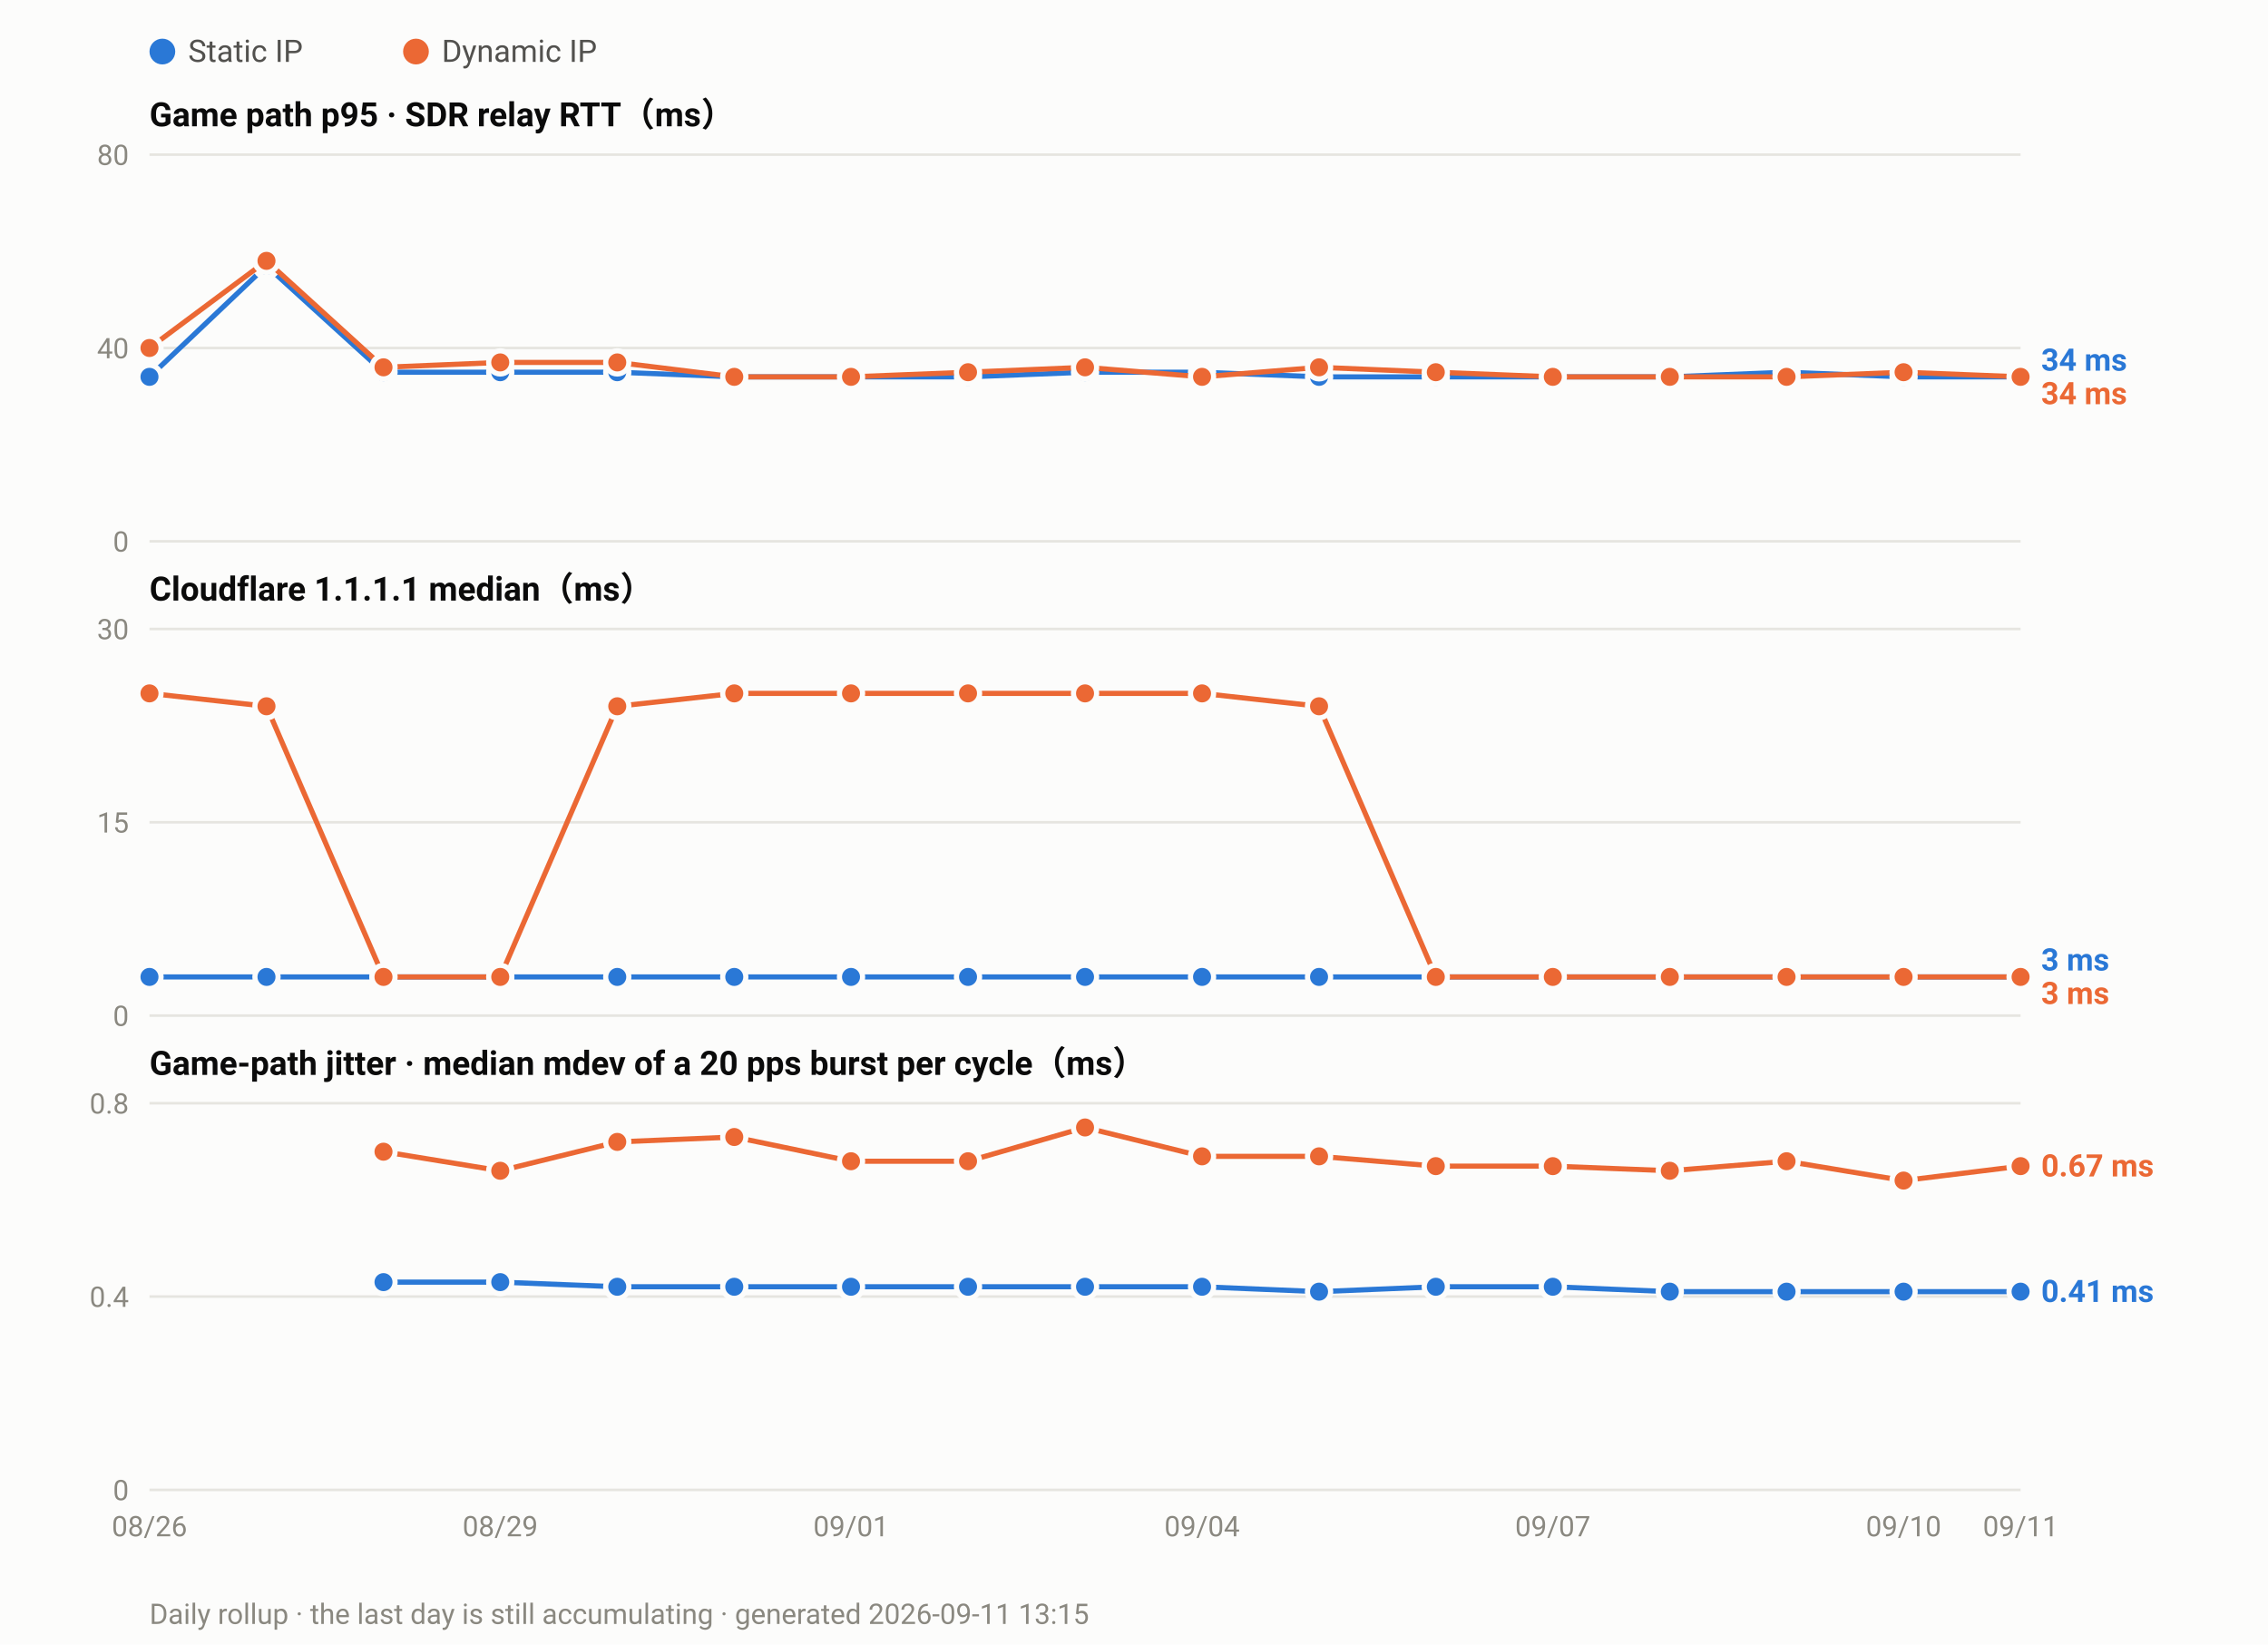
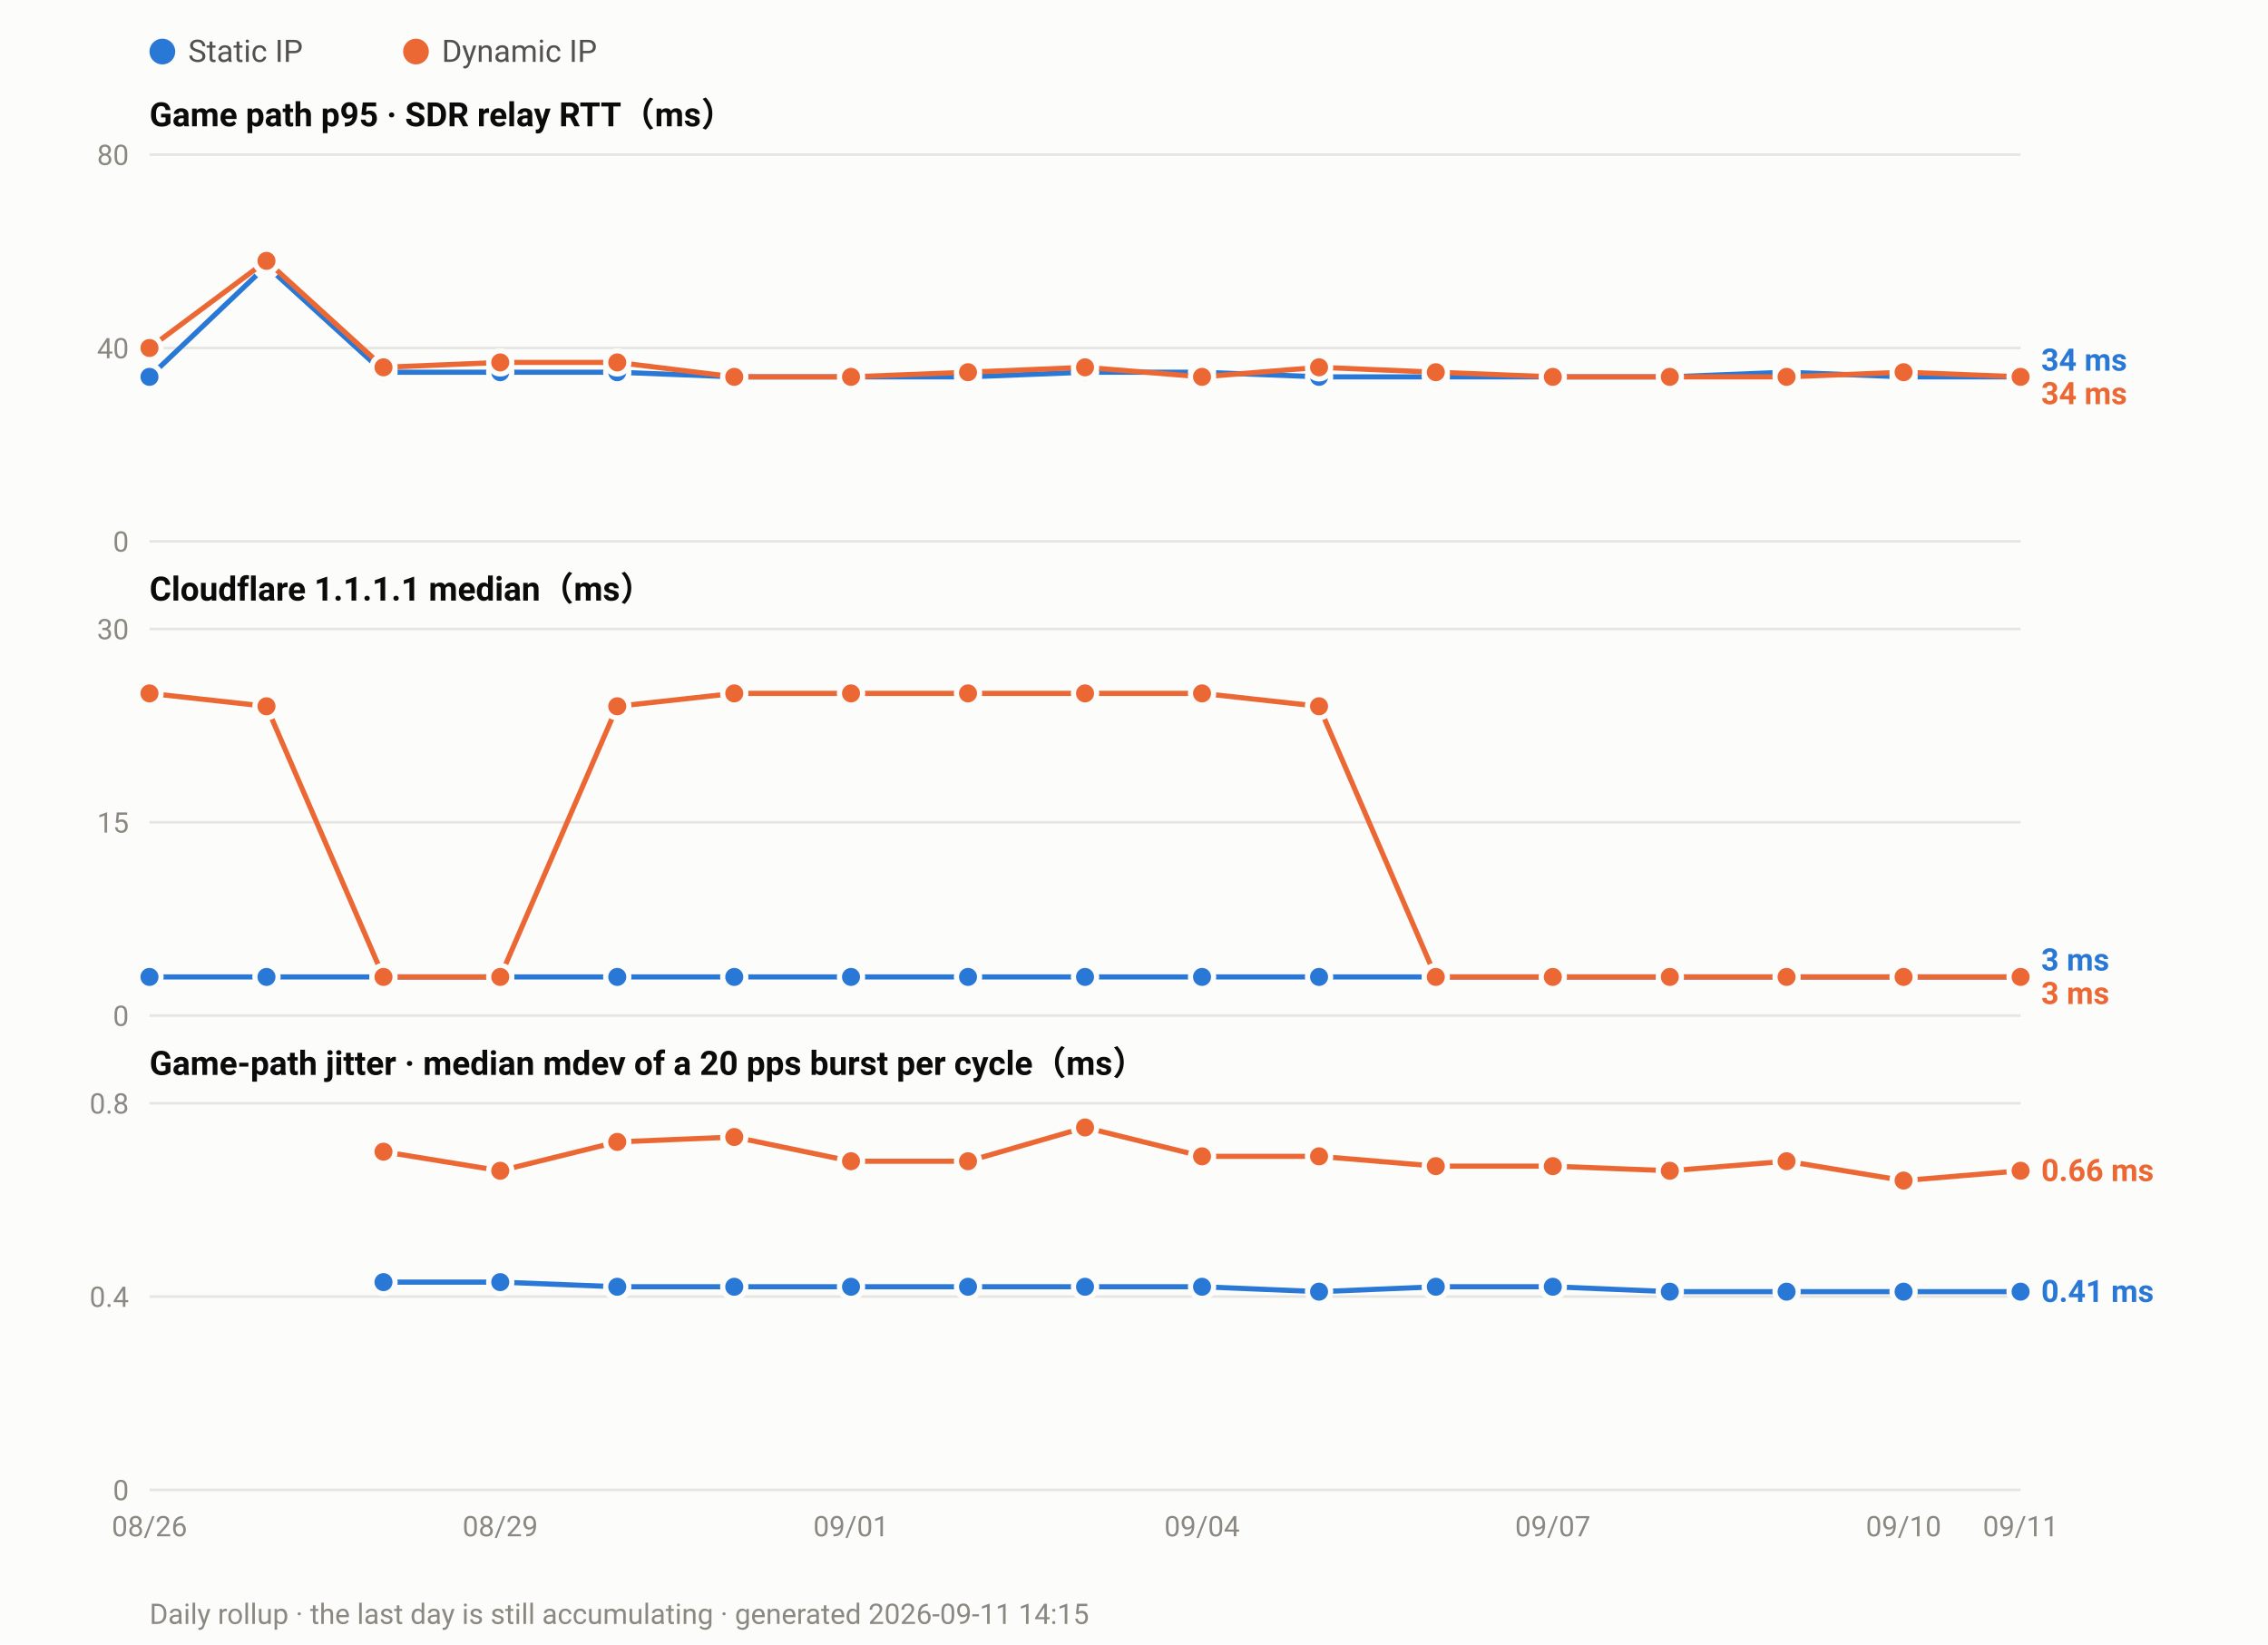
<svg xmlns="http://www.w3.org/2000/svg" width="880" height="638" viewBox="0 0 880 638" font-family="ui-sans-serif,-apple-system,Segoe UI,Roboto,Helvetica,Arial,sans-serif">
  <rect width="880" height="638" fill="#fcfcfb" />
  <circle cx="63.0" cy="20" r="5" fill="#2a78d6" />
  <text x="73.0" y="24" font-size="12" fill="#52514e">Static IP</text>
  <circle cx="161.4" cy="20" r="5" fill="#eb6834" />
  <text x="171.4" y="24" font-size="12" fill="#52514e">Dynamic IP</text>
  <text x="58" y="49.0" font-size="13" font-weight="600" fill="#0b0b0b">Game path p95 · SDR relay RTT（ms）</text>
  <line x1="58" y1="210.0" x2="784.0" y2="210.0" stroke="#e6e5e0" stroke-width="1" />
  <text x="50" y="214.0" font-size="11" text-anchor="end" fill="#8a8880">0</text>
  <line x1="58" y1="135.0" x2="784.0" y2="135.0" stroke="#e6e5e0" stroke-width="1" />
  <text x="50" y="139.0" font-size="11" text-anchor="end" fill="#8a8880">40</text>
  <line x1="58" y1="60.0" x2="784.0" y2="60.0" stroke="#e6e5e0" stroke-width="1" />
  <text x="50" y="64.0" font-size="11" text-anchor="end" fill="#8a8880">80</text>
  <polyline fill="none" stroke="#2a78d6" stroke-width="2" stroke-linejoin="round" points="58.0,146.2 103.4,103.1 148.8,144.4 194.1,144.4 239.5,144.4 284.9,146.2 330.2,146.2 375.6,146.2 421.0,144.4 466.4,144.4 511.8,146.2 557.1,146.2 602.5,146.2 647.9,146.2 693.2,144.4 738.6,146.2 784.0,146.2" />
  <circle cx="58.0" cy="146.2" r="4.5" fill="#2a78d6" stroke="#fcfcfb" stroke-width="2" />
  <circle cx="103.4" cy="103.1" r="4.5" fill="#2a78d6" stroke="#fcfcfb" stroke-width="2" />
  <circle cx="148.8" cy="144.4" r="4.5" fill="#2a78d6" stroke="#fcfcfb" stroke-width="2" />
  <circle cx="194.1" cy="144.4" r="4.5" fill="#2a78d6" stroke="#fcfcfb" stroke-width="2" />
  <circle cx="239.5" cy="144.4" r="4.5" fill="#2a78d6" stroke="#fcfcfb" stroke-width="2" />
  <circle cx="284.9" cy="146.2" r="4.5" fill="#2a78d6" stroke="#fcfcfb" stroke-width="2" />
  <circle cx="330.2" cy="146.2" r="4.5" fill="#2a78d6" stroke="#fcfcfb" stroke-width="2" />
  <circle cx="375.6" cy="146.2" r="4.5" fill="#2a78d6" stroke="#fcfcfb" stroke-width="2" />
  <circle cx="421.0" cy="144.4" r="4.5" fill="#2a78d6" stroke="#fcfcfb" stroke-width="2" />
  <circle cx="466.4" cy="144.4" r="4.5" fill="#2a78d6" stroke="#fcfcfb" stroke-width="2" />
  <circle cx="511.8" cy="146.2" r="4.5" fill="#2a78d6" stroke="#fcfcfb" stroke-width="2" />
  <circle cx="557.1" cy="146.2" r="4.5" fill="#2a78d6" stroke="#fcfcfb" stroke-width="2" />
  <circle cx="602.5" cy="146.2" r="4.5" fill="#2a78d6" stroke="#fcfcfb" stroke-width="2" />
  <circle cx="647.9" cy="146.2" r="4.5" fill="#2a78d6" stroke="#fcfcfb" stroke-width="2" />
  <circle cx="693.2" cy="144.4" r="4.5" fill="#2a78d6" stroke="#fcfcfb" stroke-width="2" />
  <circle cx="738.6" cy="146.2" r="4.5" fill="#2a78d6" stroke="#fcfcfb" stroke-width="2" />
  <circle cx="784.0" cy="146.2" r="4.5" fill="#2a78d6" stroke="#fcfcfb" stroke-width="2" />
  <polyline fill="none" stroke="#eb6834" stroke-width="2" stroke-linejoin="round" points="58.0,135.0 103.4,101.2 148.8,142.5 194.1,140.6 239.5,140.6 284.9,146.2 330.2,146.2 375.6,144.4 421.0,142.5 466.4,146.2 511.8,142.5 557.1,144.4 602.5,146.2 647.9,146.2 693.2,146.2 738.6,144.4 784.0,146.2" />
  <circle cx="58.0" cy="135.0" r="4.5" fill="#eb6834" stroke="#fcfcfb" stroke-width="2" />
  <circle cx="103.4" cy="101.2" r="4.5" fill="#eb6834" stroke="#fcfcfb" stroke-width="2" />
  <circle cx="148.8" cy="142.5" r="4.5" fill="#eb6834" stroke="#fcfcfb" stroke-width="2" />
  <circle cx="194.1" cy="140.6" r="4.5" fill="#eb6834" stroke="#fcfcfb" stroke-width="2" />
  <circle cx="239.5" cy="140.6" r="4.5" fill="#eb6834" stroke="#fcfcfb" stroke-width="2" />
  <circle cx="284.9" cy="146.2" r="4.5" fill="#eb6834" stroke="#fcfcfb" stroke-width="2" />
  <circle cx="330.2" cy="146.2" r="4.5" fill="#eb6834" stroke="#fcfcfb" stroke-width="2" />
  <circle cx="375.6" cy="144.4" r="4.5" fill="#eb6834" stroke="#fcfcfb" stroke-width="2" />
  <circle cx="421.0" cy="142.5" r="4.5" fill="#eb6834" stroke="#fcfcfb" stroke-width="2" />
  <circle cx="466.4" cy="146.2" r="4.5" fill="#eb6834" stroke="#fcfcfb" stroke-width="2" />
  <circle cx="511.8" cy="142.5" r="4.5" fill="#eb6834" stroke="#fcfcfb" stroke-width="2" />
  <circle cx="557.1" cy="144.4" r="4.5" fill="#eb6834" stroke="#fcfcfb" stroke-width="2" />
  <circle cx="602.5" cy="146.2" r="4.5" fill="#eb6834" stroke="#fcfcfb" stroke-width="2" />
  <circle cx="647.9" cy="146.2" r="4.5" fill="#eb6834" stroke="#fcfcfb" stroke-width="2" />
  <circle cx="693.2" cy="146.2" r="4.5" fill="#eb6834" stroke="#fcfcfb" stroke-width="2" />
  <circle cx="738.6" cy="144.4" r="4.5" fill="#eb6834" stroke="#fcfcfb" stroke-width="2" />
  <circle cx="784.0" cy="146.2" r="4.5" fill="#eb6834" stroke="#fcfcfb" stroke-width="2" />
  <text x="792.0" y="143.8" font-size="12" font-weight="600" fill="#2a78d6">34 ms</text>
  <text x="792.0" y="156.8" font-size="12" font-weight="600" fill="#eb6834">34 ms</text>
  <text x="58" y="233.0" font-size="13" font-weight="600" fill="#0b0b0b">Cloudflare 1.1.1.1 median（ms）</text>
  <line x1="58" y1="394.0" x2="784.0" y2="394.0" stroke="#e6e5e0" stroke-width="1" />
  <text x="50" y="398.0" font-size="11" text-anchor="end" fill="#8a8880">0</text>
  <line x1="58" y1="319.0" x2="784.0" y2="319.0" stroke="#e6e5e0" stroke-width="1" />
  <text x="50" y="323.0" font-size="11" text-anchor="end" fill="#8a8880">15</text>
  <line x1="58" y1="244.0" x2="784.0" y2="244.0" stroke="#e6e5e0" stroke-width="1" />
  <text x="50" y="248.0" font-size="11" text-anchor="end" fill="#8a8880">30</text>
  <polyline fill="none" stroke="#2a78d6" stroke-width="2" stroke-linejoin="round" points="58.0,379.0 103.4,379.0 148.8,379.0 194.1,379.0 239.5,379.0 284.9,379.0 330.2,379.0 375.6,379.0 421.0,379.0 466.4,379.0 511.8,379.0 557.1,379.0 602.5,379.0 647.9,379.0 693.2,379.0 738.6,379.0 784.0,379.0" />
  <circle cx="58.0" cy="379.0" r="4.5" fill="#2a78d6" stroke="#fcfcfb" stroke-width="2" />
  <circle cx="103.4" cy="379.0" r="4.5" fill="#2a78d6" stroke="#fcfcfb" stroke-width="2" />
  <circle cx="148.8" cy="379.0" r="4.5" fill="#2a78d6" stroke="#fcfcfb" stroke-width="2" />
  <circle cx="194.1" cy="379.0" r="4.5" fill="#2a78d6" stroke="#fcfcfb" stroke-width="2" />
  <circle cx="239.5" cy="379.0" r="4.5" fill="#2a78d6" stroke="#fcfcfb" stroke-width="2" />
  <circle cx="284.9" cy="379.0" r="4.5" fill="#2a78d6" stroke="#fcfcfb" stroke-width="2" />
  <circle cx="330.2" cy="379.0" r="4.5" fill="#2a78d6" stroke="#fcfcfb" stroke-width="2" />
  <circle cx="375.6" cy="379.0" r="4.5" fill="#2a78d6" stroke="#fcfcfb" stroke-width="2" />
  <circle cx="421.0" cy="379.0" r="4.5" fill="#2a78d6" stroke="#fcfcfb" stroke-width="2" />
  <circle cx="466.4" cy="379.0" r="4.5" fill="#2a78d6" stroke="#fcfcfb" stroke-width="2" />
  <circle cx="511.8" cy="379.0" r="4.5" fill="#2a78d6" stroke="#fcfcfb" stroke-width="2" />
  <circle cx="557.1" cy="379.0" r="4.5" fill="#2a78d6" stroke="#fcfcfb" stroke-width="2" />
  <circle cx="602.5" cy="379.0" r="4.5" fill="#2a78d6" stroke="#fcfcfb" stroke-width="2" />
  <circle cx="647.9" cy="379.0" r="4.5" fill="#2a78d6" stroke="#fcfcfb" stroke-width="2" />
  <circle cx="693.2" cy="379.0" r="4.5" fill="#2a78d6" stroke="#fcfcfb" stroke-width="2" />
  <circle cx="738.6" cy="379.0" r="4.5" fill="#2a78d6" stroke="#fcfcfb" stroke-width="2" />
  <circle cx="784.0" cy="379.0" r="4.5" fill="#2a78d6" stroke="#fcfcfb" stroke-width="2" />
  <polyline fill="none" stroke="#eb6834" stroke-width="2" stroke-linejoin="round" points="58.0,269.0 103.4,274.0 148.8,379.0 194.1,379.0 239.5,274.0 284.9,269.0 330.2,269.0 375.6,269.0 421.0,269.0 466.4,269.0 511.8,274.0 557.1,379.0 602.5,379.0 647.9,379.0 693.2,379.0 738.6,379.0 784.0,379.0" />
  <circle cx="58.0" cy="269.0" r="4.5" fill="#eb6834" stroke="#fcfcfb" stroke-width="2" />
  <circle cx="103.4" cy="274.0" r="4.5" fill="#eb6834" stroke="#fcfcfb" stroke-width="2" />
  <circle cx="148.8" cy="379.0" r="4.5" fill="#eb6834" stroke="#fcfcfb" stroke-width="2" />
  <circle cx="194.1" cy="379.0" r="4.5" fill="#eb6834" stroke="#fcfcfb" stroke-width="2" />
  <circle cx="239.5" cy="274.0" r="4.5" fill="#eb6834" stroke="#fcfcfb" stroke-width="2" />
  <circle cx="284.9" cy="269.0" r="4.5" fill="#eb6834" stroke="#fcfcfb" stroke-width="2" />
  <circle cx="330.2" cy="269.0" r="4.5" fill="#eb6834" stroke="#fcfcfb" stroke-width="2" />
  <circle cx="375.6" cy="269.0" r="4.5" fill="#eb6834" stroke="#fcfcfb" stroke-width="2" />
  <circle cx="421.0" cy="269.0" r="4.5" fill="#eb6834" stroke="#fcfcfb" stroke-width="2" />
  <circle cx="466.4" cy="269.0" r="4.5" fill="#eb6834" stroke="#fcfcfb" stroke-width="2" />
  <circle cx="511.8" cy="274.0" r="4.5" fill="#eb6834" stroke="#fcfcfb" stroke-width="2" />
  <circle cx="557.1" cy="379.0" r="4.5" fill="#eb6834" stroke="#fcfcfb" stroke-width="2" />
  <circle cx="602.5" cy="379.0" r="4.5" fill="#eb6834" stroke="#fcfcfb" stroke-width="2" />
  <circle cx="647.9" cy="379.0" r="4.5" fill="#eb6834" stroke="#fcfcfb" stroke-width="2" />
  <circle cx="693.2" cy="379.0" r="4.5" fill="#eb6834" stroke="#fcfcfb" stroke-width="2" />
  <circle cx="738.6" cy="379.0" r="4.5" fill="#eb6834" stroke="#fcfcfb" stroke-width="2" />
  <circle cx="784.0" cy="379.0" r="4.5" fill="#eb6834" stroke="#fcfcfb" stroke-width="2" />
  <text x="792.0" y="376.5" font-size="12" font-weight="600" fill="#2a78d6">3 ms</text>
  <text x="792.0" y="389.5" font-size="12" font-weight="600" fill="#eb6834">3 ms</text>
  <text x="58" y="417.0" font-size="13" font-weight="600" fill="#0b0b0b">Game-path jitter · median mdev of a 20 pps burst per cycle（ms）</text>
  <line x1="58" y1="578.0" x2="784.0" y2="578.0" stroke="#e6e5e0" stroke-width="1" />
  <text x="50" y="582.0" font-size="11" text-anchor="end" fill="#8a8880">0</text>
  <line x1="58" y1="503.0" x2="784.0" y2="503.0" stroke="#e6e5e0" stroke-width="1" />
  <text x="50" y="507.0" font-size="11" text-anchor="end" fill="#8a8880">0.4</text>
  <line x1="58" y1="428.0" x2="784.0" y2="428.0" stroke="#e6e5e0" stroke-width="1" />
  <text x="50" y="432.0" font-size="11" text-anchor="end" fill="#8a8880">0.8</text>
  <polyline fill="none" stroke="#2a78d6" stroke-width="2" stroke-linejoin="round" points="148.8,497.4 194.1,497.4 239.5,499.2 284.9,499.2 330.2,499.2 375.6,499.2 421.0,499.2 466.4,499.2 511.8,501.1 557.1,499.2 602.5,499.2 647.9,501.1 693.2,501.1 738.6,501.1 784.0,501.1" />
  <circle cx="148.8" cy="497.4" r="4.5" fill="#2a78d6" stroke="#fcfcfb" stroke-width="2" />
  <circle cx="194.1" cy="497.4" r="4.5" fill="#2a78d6" stroke="#fcfcfb" stroke-width="2" />
  <circle cx="239.5" cy="499.2" r="4.5" fill="#2a78d6" stroke="#fcfcfb" stroke-width="2" />
  <circle cx="284.9" cy="499.2" r="4.5" fill="#2a78d6" stroke="#fcfcfb" stroke-width="2" />
  <circle cx="330.2" cy="499.2" r="4.5" fill="#2a78d6" stroke="#fcfcfb" stroke-width="2" />
  <circle cx="375.6" cy="499.2" r="4.5" fill="#2a78d6" stroke="#fcfcfb" stroke-width="2" />
  <circle cx="421.0" cy="499.2" r="4.5" fill="#2a78d6" stroke="#fcfcfb" stroke-width="2" />
  <circle cx="466.4" cy="499.2" r="4.5" fill="#2a78d6" stroke="#fcfcfb" stroke-width="2" />
  <circle cx="511.8" cy="501.1" r="4.5" fill="#2a78d6" stroke="#fcfcfb" stroke-width="2" />
  <circle cx="557.1" cy="499.2" r="4.5" fill="#2a78d6" stroke="#fcfcfb" stroke-width="2" />
  <circle cx="602.5" cy="499.2" r="4.5" fill="#2a78d6" stroke="#fcfcfb" stroke-width="2" />
  <circle cx="647.9" cy="501.1" r="4.5" fill="#2a78d6" stroke="#fcfcfb" stroke-width="2" />
  <circle cx="693.2" cy="501.1" r="4.5" fill="#2a78d6" stroke="#fcfcfb" stroke-width="2" />
  <circle cx="738.6" cy="501.1" r="4.5" fill="#2a78d6" stroke="#fcfcfb" stroke-width="2" />
  <circle cx="784.0" cy="501.1" r="4.5" fill="#2a78d6" stroke="#fcfcfb" stroke-width="2" />
-   <polyline fill="none" stroke="#eb6834" stroke-width="2" stroke-linejoin="round" points="148.8,446.8 194.1,454.2 239.5,443.0 284.9,441.1 330.2,450.5 375.6,450.5 421.0,437.4 466.4,448.6 511.8,448.6 557.1,452.4 602.5,452.4 647.9,454.2 693.2,450.5 738.6,458.0 784.0,452.4" />
+   <polyline fill="none" stroke="#eb6834" stroke-width="2" stroke-linejoin="round" points="148.8,446.8 194.1,454.2 239.5,443.0 284.9,441.1 330.2,450.5 375.6,450.5 421.0,437.4 466.4,448.6 511.8,448.6 557.1,452.4 602.5,452.4 647.9,454.2 693.2,450.5 738.6,458.0 784.0,454.2" />
  <circle cx="148.8" cy="446.8" r="4.5" fill="#eb6834" stroke="#fcfcfb" stroke-width="2" />
  <circle cx="194.1" cy="454.2" r="4.5" fill="#eb6834" stroke="#fcfcfb" stroke-width="2" />
  <circle cx="239.5" cy="443.0" r="4.5" fill="#eb6834" stroke="#fcfcfb" stroke-width="2" />
  <circle cx="284.9" cy="441.1" r="4.5" fill="#eb6834" stroke="#fcfcfb" stroke-width="2" />
  <circle cx="330.2" cy="450.5" r="4.5" fill="#eb6834" stroke="#fcfcfb" stroke-width="2" />
  <circle cx="375.6" cy="450.5" r="4.5" fill="#eb6834" stroke="#fcfcfb" stroke-width="2" />
  <circle cx="421.0" cy="437.4" r="4.5" fill="#eb6834" stroke="#fcfcfb" stroke-width="2" />
  <circle cx="466.4" cy="448.6" r="4.5" fill="#eb6834" stroke="#fcfcfb" stroke-width="2" />
  <circle cx="511.8" cy="448.6" r="4.5" fill="#eb6834" stroke="#fcfcfb" stroke-width="2" />
  <circle cx="557.1" cy="452.4" r="4.5" fill="#eb6834" stroke="#fcfcfb" stroke-width="2" />
  <circle cx="602.5" cy="452.4" r="4.5" fill="#eb6834" stroke="#fcfcfb" stroke-width="2" />
  <circle cx="647.9" cy="454.2" r="4.5" fill="#eb6834" stroke="#fcfcfb" stroke-width="2" />
  <circle cx="693.2" cy="450.5" r="4.5" fill="#eb6834" stroke="#fcfcfb" stroke-width="2" />
  <circle cx="738.6" cy="458.0" r="4.5" fill="#eb6834" stroke="#fcfcfb" stroke-width="2" />
-   <circle cx="784.0" cy="452.4" r="4.5" fill="#eb6834" stroke="#fcfcfb" stroke-width="2" />
-   <text x="792.0" y="456.4" font-size="12" font-weight="600" fill="#eb6834">0.67 ms</text>
+   <circle cx="784.0" cy="454.2" r="4.5" fill="#eb6834" stroke="#fcfcfb" stroke-width="2" />
+   <text x="792.0" y="458.2" font-size="12" font-weight="600" fill="#eb6834">0.66 ms</text>
  <text x="792.0" y="505.1" font-size="12" font-weight="600" fill="#2a78d6">0.41 ms</text>
  <text x="58.0" y="596.0" font-size="11" text-anchor="middle" fill="#8a8880">08/26</text>
  <text x="194.1" y="596.0" font-size="11" text-anchor="middle" fill="#8a8880">08/29</text>
  <text x="330.2" y="596.0" font-size="11" text-anchor="middle" fill="#8a8880">09/01</text>
  <text x="466.4" y="596.0" font-size="11" text-anchor="middle" fill="#8a8880">09/04</text>
  <text x="602.5" y="596.0" font-size="11" text-anchor="middle" fill="#8a8880">09/07</text>
  <text x="738.6" y="596.0" font-size="11" text-anchor="middle" fill="#8a8880">09/10</text>
  <text x="784.0" y="596.0" font-size="11" text-anchor="middle" fill="#8a8880">09/11</text>
-   <text x="58" y="630" font-size="11" fill="#8a8880">Daily rollup · the last day is still accumulating · generated 2026-09-11 13:15</text>
+   <text x="58" y="630" font-size="11" fill="#8a8880">Daily rollup · the last day is still accumulating · generated 2026-09-11 14:15</text>
</svg>
